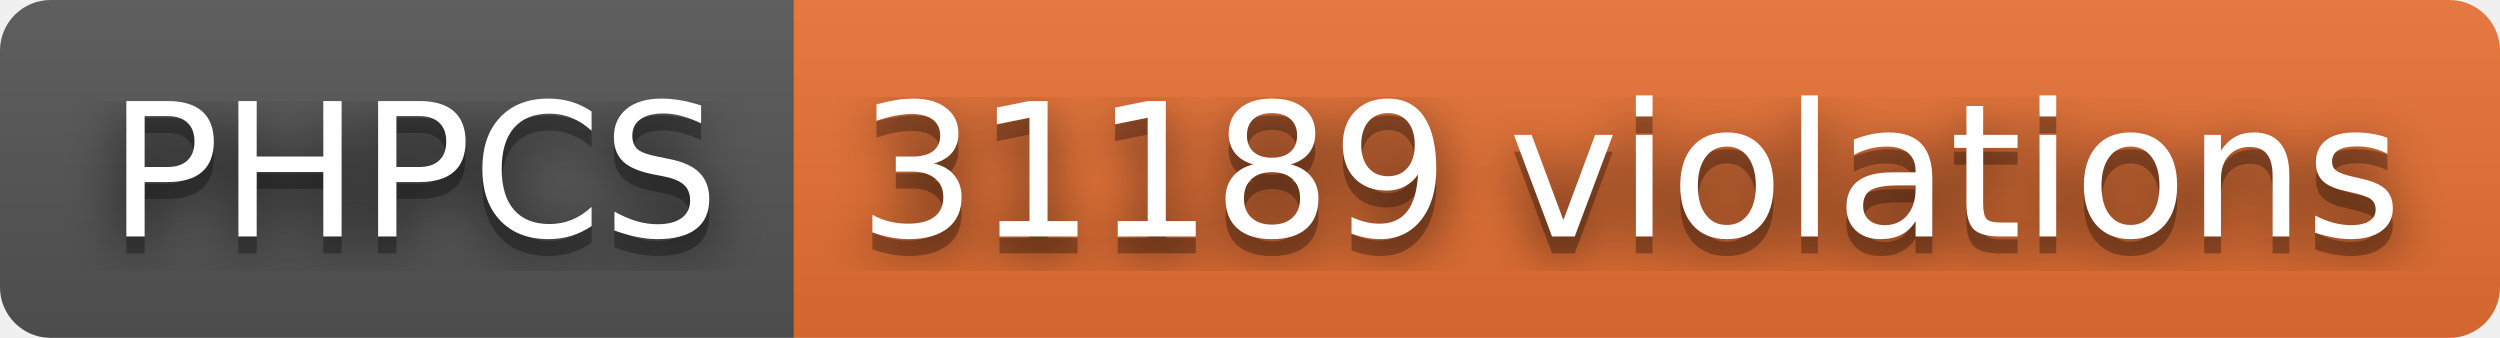
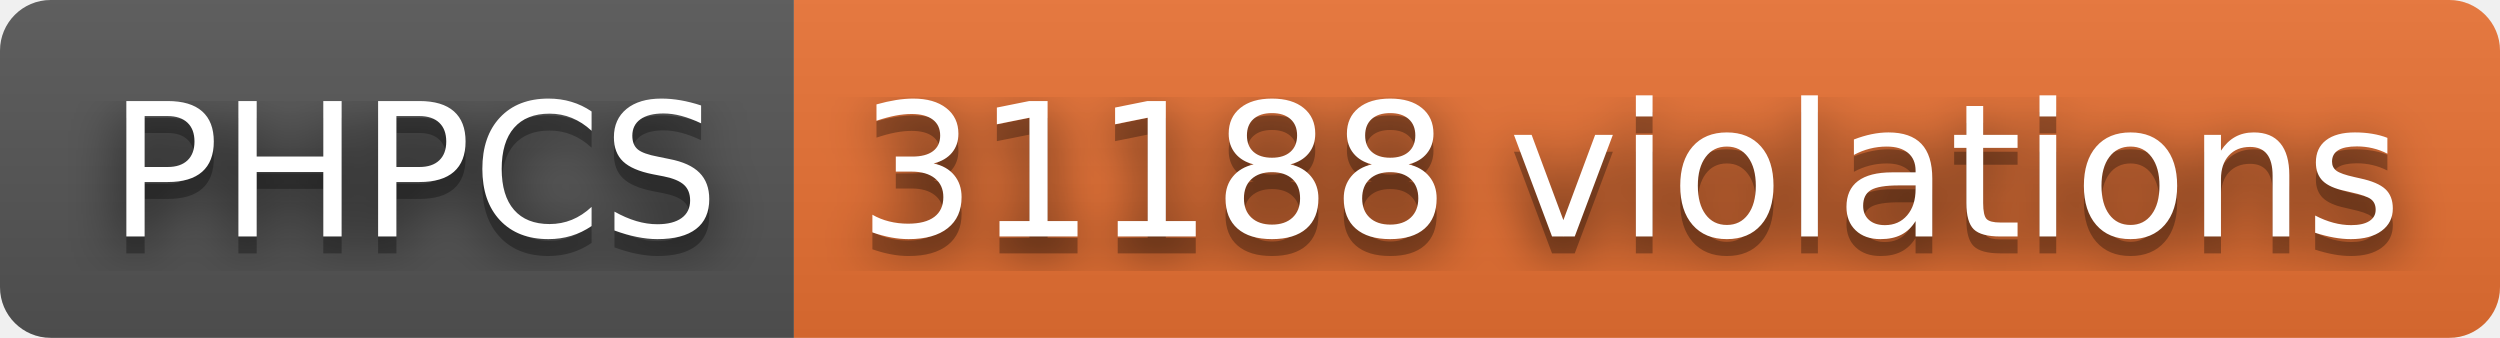
- <svg xmlns="http://www.w3.org/2000/svg" width="148" height="20" role="img" aria-label="PHPCS: 31189 violations">
+ <svg xmlns="http://www.w3.org/2000/svg" width="148" height="20" role="img" aria-label="PHPCS: 31188 violations">
  <filter id="blur">
    <feGaussianBlur stdDeviation="16" />
  </filter>
  <linearGradient id="s" x2="0" y2="100%">
    <stop offset="0" stop-color="#bbb" stop-opacity=".1" />
    <stop offset="1" stop-opacity=".1" />
  </linearGradient>
  <clipPath id="r">
    <rect width="148" height="20" rx="3" />
  </clipPath>
  <g clip-path="url(#r)">
    <rect width="47" height="20" fill="#555" />
    <rect x="47" width="101" height="20" fill="#ea7233" />
    <rect width="148" height="20" fill="url(#s)" />
  </g>
  <g fill="#fff" text-anchor="middle" font-family="Verdana,Geneva,DejaVu Sans,sans-serif" text-rendering="geometricPrecision" font-size="110">
    <g transform="scale(.1)">
      <g aria-hidden="true" fill="#010101">
        <text x="245" y="150" fill-opacity=".8" filter="url(#blur)" textLength="370">PHPCS</text>
        <text x="245" y="150" fill-opacity=".3" textLength="370">PHPCS</text>
      </g>
      <text x="245" y="140" textLength="370">PHPCS</text>
    </g>
    <g transform="scale(.1)">
      <g aria-hidden="true" fill="#010101">
-         <text x="965" y="150" fill-opacity=".8" filter="url(#blur)" textLength="910">31189 violations</text>
-         <text x="965" y="150" fill-opacity=".3" textLength="910">31189 violations</text>
+         <text x="965" y="150" fill-opacity=".8" filter="url(#blur)" textLength="910">31188 violations</text>
+         <text x="965" y="150" fill-opacity=".3" textLength="910">31188 violations</text>
      </g>
-       <text x="965" y="140" textLength="910">31189 violations</text>
+       <text x="965" y="140" textLength="910">31188 violations</text>
    </g>
  </g>
</svg>
